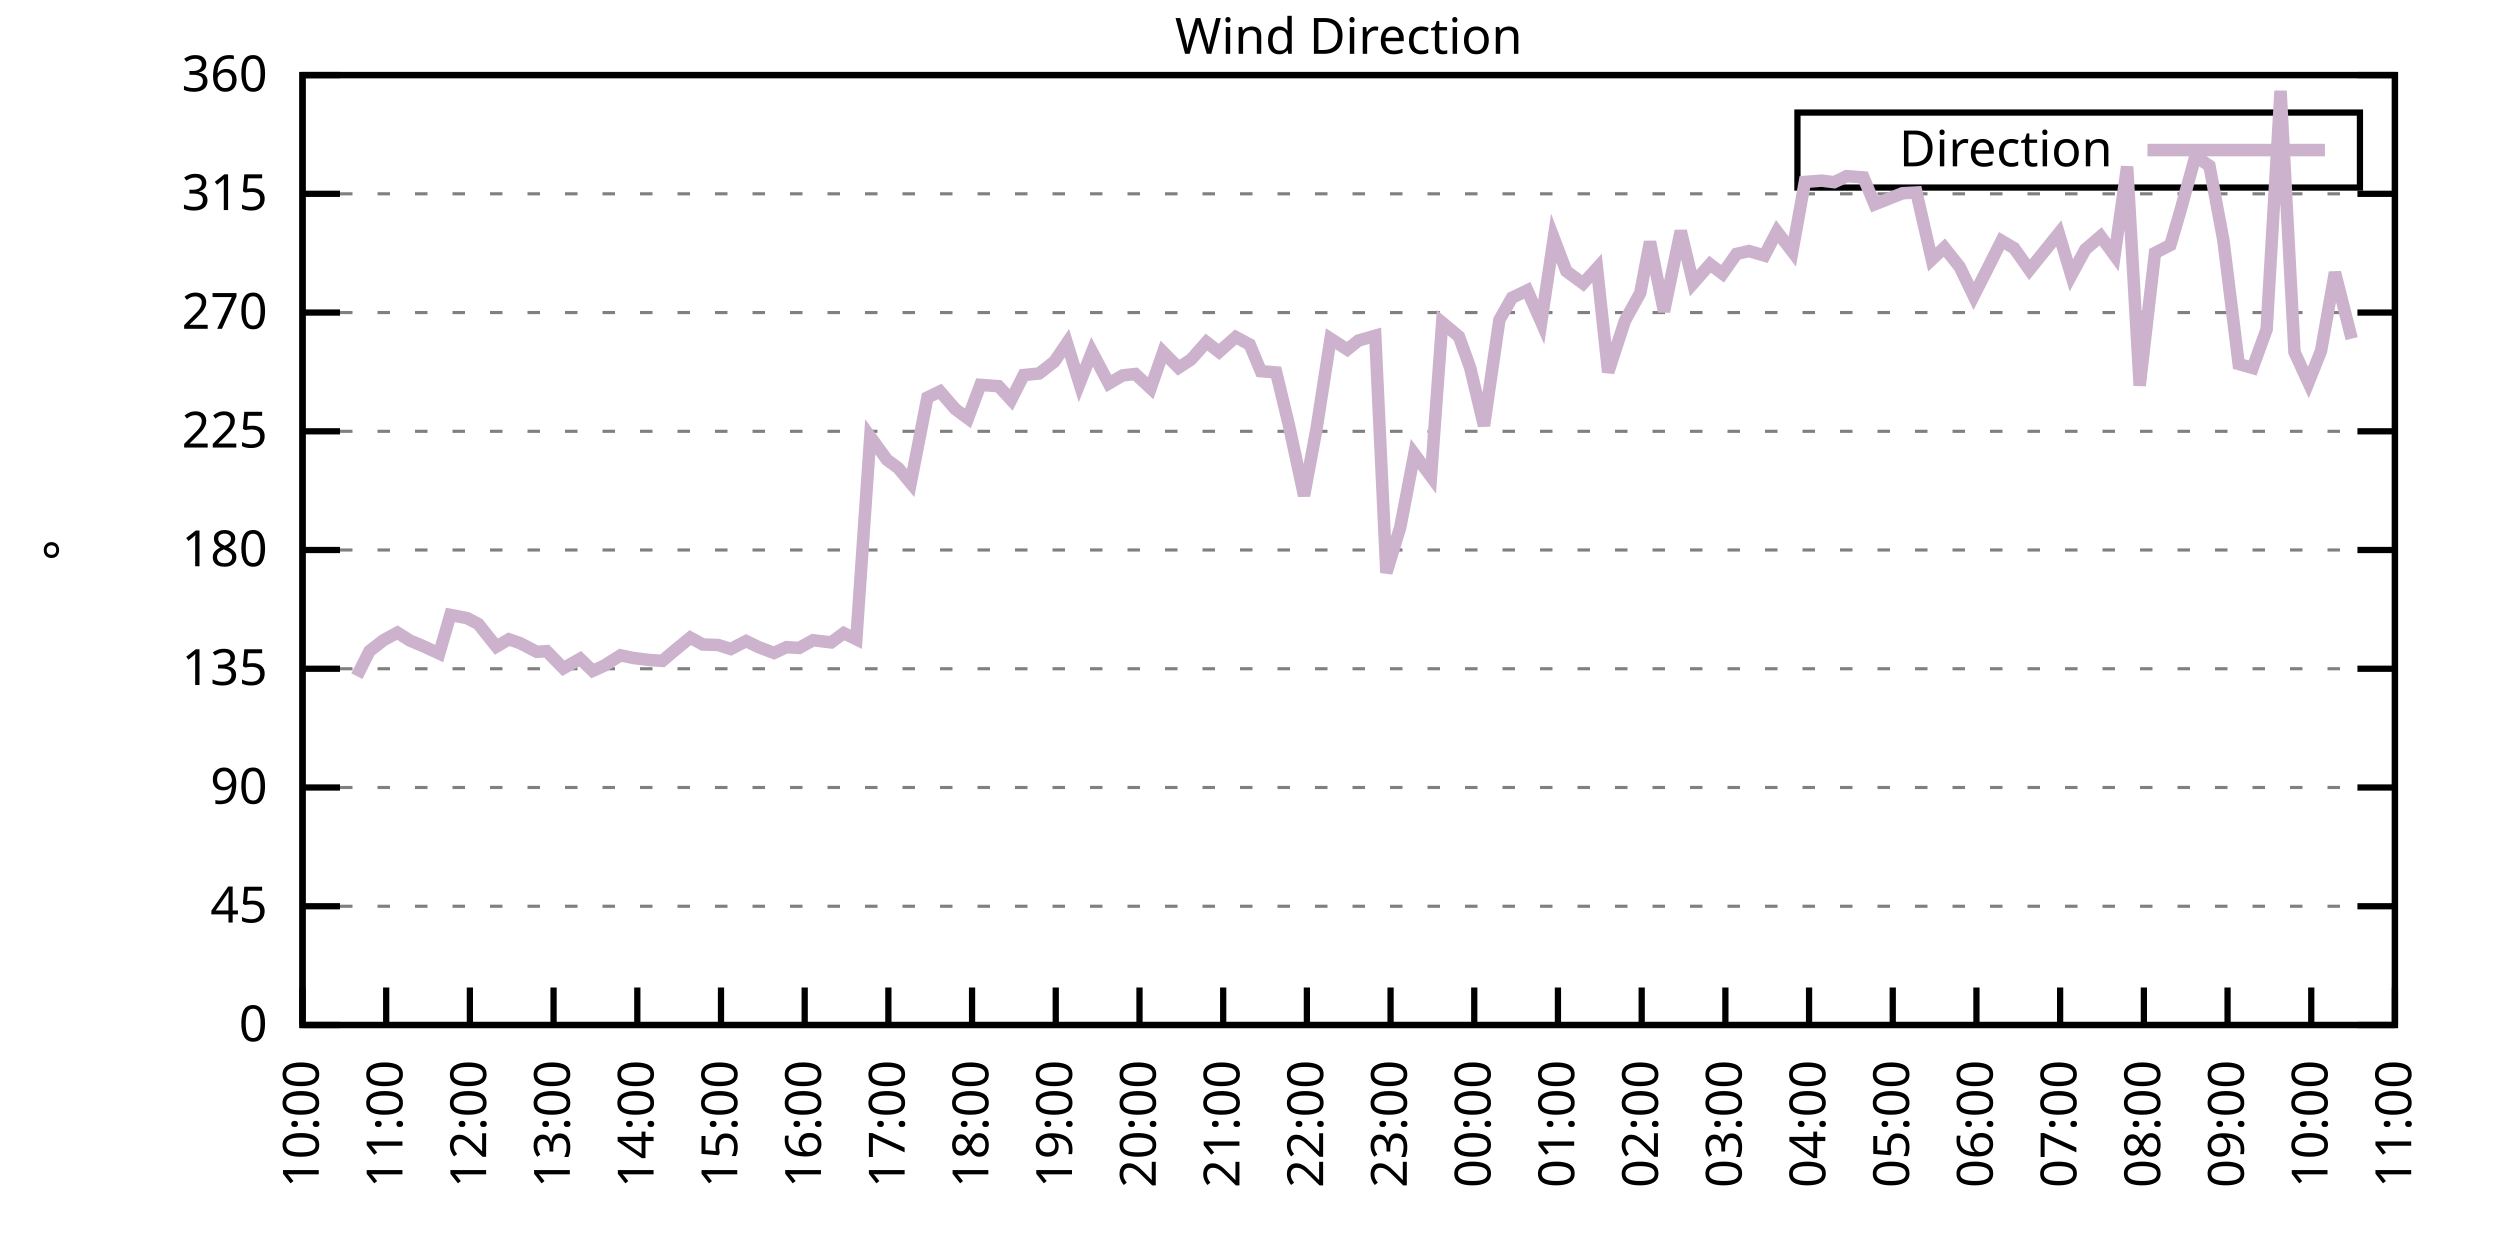
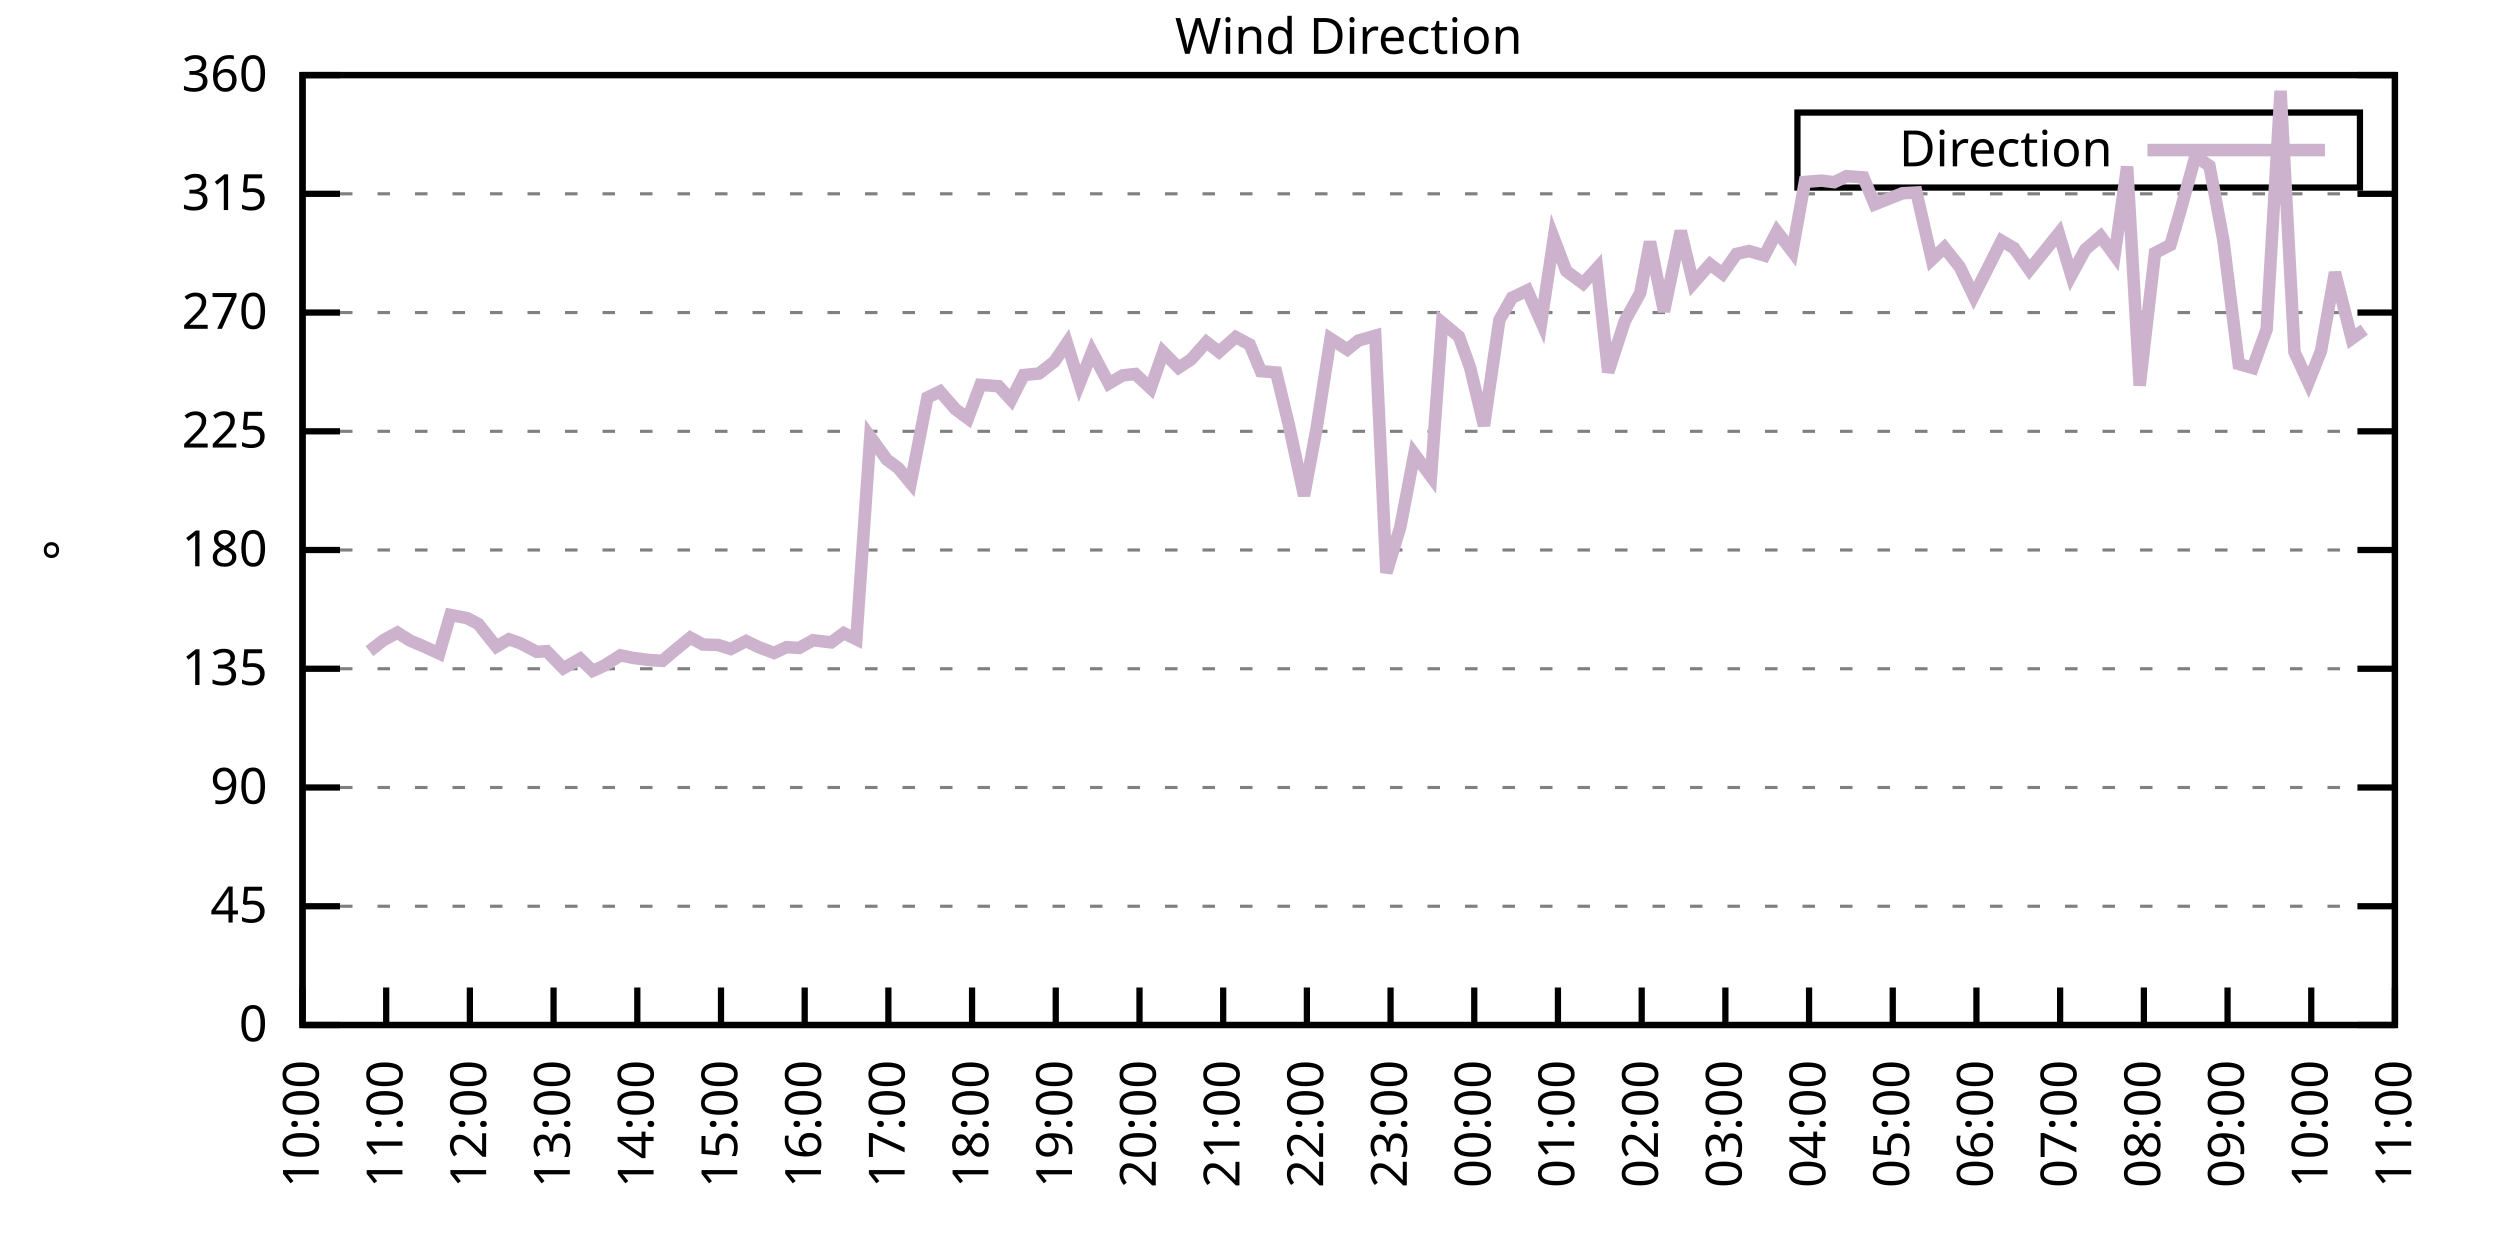
<svg xmlns="http://www.w3.org/2000/svg" xmlns:xlink="http://www.w3.org/1999/xlink" width="400" height="200" viewBox="0 0 400 200">
  <g id="gnuplot_canvas">
    <rect x="0" y="0" width="400" height="200" fill="none" />
    <defs>
      <circle id="gpDot" r="0.5" stroke-width="0.5" stroke="currentColor" />
      <path id="gpPt0" stroke-width="0.333" stroke="currentColor" d="M-1,0 h2 M0,-1 v2" />
      <path id="gpPt1" stroke-width="0.333" stroke="currentColor" d="M-1,-1 L1,1 M1,-1 L-1,1" />
      <path id="gpPt2" stroke-width="0.333" stroke="currentColor" d="M-1,0 L1,0 M0,-1 L0,1 M-1,-1 L1,1 M-1,1 L1,-1" />
      <rect id="gpPt3" stroke-width="0.333" stroke="currentColor" x="-1" y="-1" width="2" height="2" />
      <rect id="gpPt4" stroke-width="0.333" stroke="currentColor" fill="currentColor" x="-1" y="-1" width="2" height="2" />
      <circle id="gpPt5" stroke-width="0.333" stroke="currentColor" cx="0" cy="0" r="1" />
      <use xlink:href="#gpPt5" id="gpPt6" fill="currentColor" stroke="none" />
      <path id="gpPt7" stroke-width="0.333" stroke="currentColor" d="M0,-1.33 L-1.33,0.67 L1.33,0.67 z" />
      <use xlink:href="#gpPt7" id="gpPt8" fill="currentColor" stroke="none" />
      <use xlink:href="#gpPt7" id="gpPt9" stroke="currentColor" transform="rotate(180)" />
      <use xlink:href="#gpPt9" id="gpPt10" fill="currentColor" stroke="none" />
      <use xlink:href="#gpPt3" id="gpPt11" stroke="currentColor" transform="rotate(45)" />
      <use xlink:href="#gpPt11" id="gpPt12" fill="currentColor" stroke="none" />
      <path id="gpPt13" stroke-width="0.333" stroke="currentColor" d="M0,1.330 L1.265,0.411 L0.782,-1.067 L-0.782,-1.076 L-1.265,0.411 z" />
      <use xlink:href="#gpPt13" id="gpPt14" fill="currentColor" stroke="none" />
      <filter id="textbox" filterUnits="objectBoundingBox" x="0" y="0" height="1" width="1">
        <feFlood flood-color="white" flood-opacity="1" result="bgnd" />
        <feComposite in="SourceGraphic" in2="bgnd" operator="atop" />
      </filter>
      <filter id="greybox" filterUnits="objectBoundingBox" x="0" y="0" height="1" width="1">
        <feFlood flood-color="lightgrey" flood-opacity="1" result="grey" />
        <feComposite in="SourceGraphic" in2="grey" operator="atop" />
      </filter>
    </defs>
    <g fill="none" color="white" stroke="currentColor" stroke-width="1.00" stroke-linecap="butt" stroke-linejoin="miter">
</g>
    <g fill="none" color="black" stroke="currentColor" stroke-width="1.00" stroke-linecap="butt" stroke-linejoin="miter">
      <g stroke="none" shape-rendering="crispEdges">
        <polygon fill="rgb(255, 255, 255)" points="48.40,164.00 383.18,164.00 383.18,12.02 48.40,12.02 " />
      </g>
    </g>
    <g fill="none" color="black" stroke="currentColor" stroke-width="1.00" stroke-linecap="butt" stroke-linejoin="miter">
</g>
    <g fill="none" color="black" stroke="black" stroke-width="0.50" stroke-linecap="butt" stroke-linejoin="miter">
</g>
    <g fill="none" color="gray" stroke="currentColor" stroke-width="0.50" stroke-linecap="butt" stroke-linejoin="miter">
      <path stroke="gray" stroke-dasharray="2,4" class="gridline" d="M48.40,164.00 L383.19,164.00  " />
    </g>
    <g fill="none" color="gray" stroke="gray" stroke-width="1.00" stroke-linecap="butt" stroke-linejoin="miter">
</g>
    <g fill="none" color="black" stroke="currentColor" stroke-width="1.00" stroke-linecap="butt" stroke-linejoin="miter">
      <path stroke="black" d="M48.40,164.00 L54.40,164.00 M383.19,164.00 L377.19,164.00  " />
      <g transform="translate(42.80,166.60)" stroke="none" fill="black" font-family="Sans" font-size="8.00" text-anchor="end">
        <text>
          <tspan font-family="Sans"> 0</tspan>
        </text>
      </g>
    </g>
    <g fill="none" color="black" stroke="currentColor" stroke-width="1.00" stroke-linecap="butt" stroke-linejoin="miter">
</g>
    <g fill="none" color="black" stroke="black" stroke-width="0.50" stroke-linecap="butt" stroke-linejoin="miter">
</g>
    <g fill="none" color="gray" stroke="currentColor" stroke-width="0.50" stroke-linecap="butt" stroke-linejoin="miter">
      <path stroke="gray" stroke-dasharray="2,4" class="gridline" d="M48.40,145.00 L383.19,145.00  " />
    </g>
    <g fill="none" color="gray" stroke="gray" stroke-width="1.00" stroke-linecap="butt" stroke-linejoin="miter">
</g>
    <g fill="none" color="black" stroke="currentColor" stroke-width="1.00" stroke-linecap="butt" stroke-linejoin="miter">
      <path stroke="black" d="M48.40,145.00 L54.40,145.00 M383.19,145.00 L377.19,145.00  " />
      <g transform="translate(42.80,147.60)" stroke="none" fill="black" font-family="Sans" font-size="8.00" text-anchor="end">
        <text>
          <tspan font-family="Sans"> 45</tspan>
        </text>
      </g>
    </g>
    <g fill="none" color="black" stroke="currentColor" stroke-width="1.00" stroke-linecap="butt" stroke-linejoin="miter">
</g>
    <g fill="none" color="black" stroke="black" stroke-width="0.50" stroke-linecap="butt" stroke-linejoin="miter">
</g>
    <g fill="none" color="gray" stroke="currentColor" stroke-width="0.50" stroke-linecap="butt" stroke-linejoin="miter">
      <path stroke="gray" stroke-dasharray="2,4" class="gridline" d="M48.40,126.00 L383.19,126.00  " />
    </g>
    <g fill="none" color="gray" stroke="gray" stroke-width="1.00" stroke-linecap="butt" stroke-linejoin="miter">
</g>
    <g fill="none" color="black" stroke="currentColor" stroke-width="1.00" stroke-linecap="butt" stroke-linejoin="miter">
      <path stroke="black" d="M48.40,126.00 L54.40,126.00 M383.19,126.00 L377.19,126.00  " />
      <g transform="translate(42.80,128.60)" stroke="none" fill="black" font-family="Sans" font-size="8.00" text-anchor="end">
        <text>
          <tspan font-family="Sans"> 90</tspan>
        </text>
      </g>
    </g>
    <g fill="none" color="black" stroke="currentColor" stroke-width="1.00" stroke-linecap="butt" stroke-linejoin="miter">
</g>
    <g fill="none" color="black" stroke="black" stroke-width="0.50" stroke-linecap="butt" stroke-linejoin="miter">
</g>
    <g fill="none" color="gray" stroke="currentColor" stroke-width="0.50" stroke-linecap="butt" stroke-linejoin="miter">
      <path stroke="gray" stroke-dasharray="2,4" class="gridline" d="M48.40,107.00 L383.19,107.00  " />
    </g>
    <g fill="none" color="gray" stroke="gray" stroke-width="1.00" stroke-linecap="butt" stroke-linejoin="miter">
</g>
    <g fill="none" color="black" stroke="currentColor" stroke-width="1.00" stroke-linecap="butt" stroke-linejoin="miter">
      <path stroke="black" d="M48.40,107.00 L54.40,107.00 M383.19,107.00 L377.19,107.00  " />
      <g transform="translate(42.80,109.60)" stroke="none" fill="black" font-family="Sans" font-size="8.00" text-anchor="end">
        <text>
          <tspan font-family="Sans"> 135</tspan>
        </text>
      </g>
    </g>
    <g fill="none" color="black" stroke="currentColor" stroke-width="1.00" stroke-linecap="butt" stroke-linejoin="miter">
</g>
    <g fill="none" color="black" stroke="black" stroke-width="0.50" stroke-linecap="butt" stroke-linejoin="miter">
</g>
    <g fill="none" color="gray" stroke="currentColor" stroke-width="0.50" stroke-linecap="butt" stroke-linejoin="miter">
      <path stroke="gray" stroke-dasharray="2,4" class="gridline" d="M48.40,88.00 L383.19,88.00  " />
    </g>
    <g fill="none" color="gray" stroke="gray" stroke-width="1.00" stroke-linecap="butt" stroke-linejoin="miter">
</g>
    <g fill="none" color="black" stroke="currentColor" stroke-width="1.00" stroke-linecap="butt" stroke-linejoin="miter">
      <path stroke="black" d="M48.40,88.00 L54.40,88.00 M383.19,88.00 L377.19,88.00  " />
      <g transform="translate(42.80,90.60)" stroke="none" fill="black" font-family="Sans" font-size="8.00" text-anchor="end">
        <text>
          <tspan font-family="Sans"> 180</tspan>
        </text>
      </g>
    </g>
    <g fill="none" color="black" stroke="currentColor" stroke-width="1.00" stroke-linecap="butt" stroke-linejoin="miter">
</g>
    <g fill="none" color="black" stroke="black" stroke-width="0.50" stroke-linecap="butt" stroke-linejoin="miter">
</g>
    <g fill="none" color="gray" stroke="currentColor" stroke-width="0.50" stroke-linecap="butt" stroke-linejoin="miter">
      <path stroke="gray" stroke-dasharray="2,4" class="gridline" d="M48.40,69.01 L383.19,69.01  " />
    </g>
    <g fill="none" color="gray" stroke="gray" stroke-width="1.00" stroke-linecap="butt" stroke-linejoin="miter">
</g>
    <g fill="none" color="black" stroke="currentColor" stroke-width="1.00" stroke-linecap="butt" stroke-linejoin="miter">
      <path stroke="black" d="M48.40,69.01 L54.40,69.01 M383.19,69.01 L377.19,69.01  " />
      <g transform="translate(42.80,71.61)" stroke="none" fill="black" font-family="Sans" font-size="8.00" text-anchor="end">
        <text>
          <tspan font-family="Sans"> 225</tspan>
        </text>
      </g>
    </g>
    <g fill="none" color="black" stroke="currentColor" stroke-width="1.00" stroke-linecap="butt" stroke-linejoin="miter">
</g>
    <g fill="none" color="black" stroke="black" stroke-width="0.50" stroke-linecap="butt" stroke-linejoin="miter">
</g>
    <g fill="none" color="gray" stroke="currentColor" stroke-width="0.50" stroke-linecap="butt" stroke-linejoin="miter">
      <path stroke="gray" stroke-dasharray="2,4" class="gridline" d="M48.40,50.01 L383.19,50.01  " />
    </g>
    <g fill="none" color="gray" stroke="gray" stroke-width="1.00" stroke-linecap="butt" stroke-linejoin="miter">
</g>
    <g fill="none" color="black" stroke="currentColor" stroke-width="1.00" stroke-linecap="butt" stroke-linejoin="miter">
      <path stroke="black" d="M48.40,50.01 L54.40,50.01 M383.19,50.01 L377.19,50.01  " />
      <g transform="translate(42.80,52.61)" stroke="none" fill="black" font-family="Sans" font-size="8.00" text-anchor="end">
        <text>
          <tspan font-family="Sans"> 270</tspan>
        </text>
      </g>
    </g>
    <g fill="none" color="black" stroke="currentColor" stroke-width="1.00" stroke-linecap="butt" stroke-linejoin="miter">
</g>
    <g fill="none" color="black" stroke="black" stroke-width="0.50" stroke-linecap="butt" stroke-linejoin="miter">
</g>
    <g fill="none" color="gray" stroke="currentColor" stroke-width="0.50" stroke-linecap="butt" stroke-linejoin="miter">
      <path stroke="gray" stroke-dasharray="2,4" class="gridline" d="M48.40,31.01 L383.19,31.01  " />
    </g>
    <g fill="none" color="gray" stroke="gray" stroke-width="1.00" stroke-linecap="butt" stroke-linejoin="miter">
</g>
    <g fill="none" color="black" stroke="currentColor" stroke-width="1.00" stroke-linecap="butt" stroke-linejoin="miter">
      <path stroke="black" d="M48.40,31.01 L54.40,31.01 M383.19,31.01 L377.19,31.01  " />
      <g transform="translate(42.80,33.61)" stroke="none" fill="black" font-family="Sans" font-size="8.00" text-anchor="end">
        <text>
          <tspan font-family="Sans"> 315</tspan>
        </text>
      </g>
    </g>
    <g fill="none" color="black" stroke="currentColor" stroke-width="1.00" stroke-linecap="butt" stroke-linejoin="miter">
</g>
    <g fill="none" color="black" stroke="black" stroke-width="0.50" stroke-linecap="butt" stroke-linejoin="miter">
</g>
    <g fill="none" color="gray" stroke="currentColor" stroke-width="0.50" stroke-linecap="butt" stroke-linejoin="miter">
      <path stroke="gray" stroke-dasharray="2,4" class="gridline" d="M48.40,12.01 L383.19,12.01  " />
    </g>
    <g fill="none" color="gray" stroke="gray" stroke-width="1.00" stroke-linecap="butt" stroke-linejoin="miter">
</g>
    <g fill="none" color="black" stroke="currentColor" stroke-width="1.00" stroke-linecap="butt" stroke-linejoin="miter">
      <path stroke="black" d="M48.40,12.01 L54.40,12.01 M383.19,12.01 L377.19,12.01  " />
      <g transform="translate(42.80,14.61)" stroke="none" fill="black" font-family="Sans" font-size="8.00" text-anchor="end">
        <text>
          <tspan font-family="Sans"> 360</tspan>
        </text>
      </g>
    </g>
    <g fill="none" color="black" stroke="currentColor" stroke-width="1.00" stroke-linecap="butt" stroke-linejoin="miter">
      <path stroke="black" d="M48.40,164.00 L48.40,158.00  " />
      <g transform="translate(51.00,169.60) rotate(270.00)" stroke="none" fill="black" font-family="Sans" font-size="8.00" text-anchor="end">
        <text>
          <tspan font-family="Sans">10:00</tspan>
        </text>
      </g>
    </g>
    <g fill="none" color="black" stroke="currentColor" stroke-width="1.00" stroke-linecap="butt" stroke-linejoin="miter">
      <path stroke="black" d="M61.79,164.00 L61.79,158.00  " />
      <g transform="translate(64.39,169.60) rotate(270.00)" stroke="none" fill="black" font-family="Sans" font-size="8.00" text-anchor="end">
        <text>
          <tspan font-family="Sans">11:00</tspan>
        </text>
      </g>
    </g>
    <g fill="none" color="black" stroke="currentColor" stroke-width="1.00" stroke-linecap="butt" stroke-linejoin="miter">
      <path stroke="black" d="M75.18,164.00 L75.18,158.00  " />
      <g transform="translate(77.78,169.60) rotate(270.00)" stroke="none" fill="black" font-family="Sans" font-size="8.00" text-anchor="end">
        <text>
          <tspan font-family="Sans">12:00</tspan>
        </text>
      </g>
    </g>
    <g fill="none" color="black" stroke="currentColor" stroke-width="1.00" stroke-linecap="butt" stroke-linejoin="miter">
      <path stroke="black" d="M88.57,164.00 L88.57,158.00  " />
      <g transform="translate(91.17,169.60) rotate(270.00)" stroke="none" fill="black" font-family="Sans" font-size="8.00" text-anchor="end">
        <text>
          <tspan font-family="Sans">13:00</tspan>
        </text>
      </g>
    </g>
    <g fill="none" color="black" stroke="currentColor" stroke-width="1.00" stroke-linecap="butt" stroke-linejoin="miter">
      <path stroke="black" d="M101.97,164.00 L101.97,158.00  " />
      <g transform="translate(104.57,169.60) rotate(270.00)" stroke="none" fill="black" font-family="Sans" font-size="8.00" text-anchor="end">
        <text>
          <tspan font-family="Sans">14:00</tspan>
        </text>
      </g>
    </g>
    <g fill="none" color="black" stroke="currentColor" stroke-width="1.00" stroke-linecap="butt" stroke-linejoin="miter">
      <path stroke="black" d="M115.36,164.00 L115.36,158.00  " />
      <g transform="translate(117.96,169.60) rotate(270.00)" stroke="none" fill="black" font-family="Sans" font-size="8.00" text-anchor="end">
        <text>
          <tspan font-family="Sans">15:00</tspan>
        </text>
      </g>
    </g>
    <g fill="none" color="black" stroke="currentColor" stroke-width="1.00" stroke-linecap="butt" stroke-linejoin="miter">
      <path stroke="black" d="M128.75,164.00 L128.75,158.00  " />
      <g transform="translate(131.35,169.60) rotate(270.00)" stroke="none" fill="black" font-family="Sans" font-size="8.00" text-anchor="end">
        <text>
          <tspan font-family="Sans">16:00</tspan>
        </text>
      </g>
    </g>
    <g fill="none" color="black" stroke="currentColor" stroke-width="1.00" stroke-linecap="butt" stroke-linejoin="miter">
      <path stroke="black" d="M142.14,164.00 L142.14,158.00  " />
      <g transform="translate(144.74,169.60) rotate(270.00)" stroke="none" fill="black" font-family="Sans" font-size="8.00" text-anchor="end">
        <text>
          <tspan font-family="Sans">17:00</tspan>
        </text>
      </g>
    </g>
    <g fill="none" color="black" stroke="currentColor" stroke-width="1.00" stroke-linecap="butt" stroke-linejoin="miter">
      <path stroke="black" d="M155.53,164.00 L155.53,158.00  " />
      <g transform="translate(158.13,169.60) rotate(270.00)" stroke="none" fill="black" font-family="Sans" font-size="8.00" text-anchor="end">
        <text>
          <tspan font-family="Sans">18:00</tspan>
        </text>
      </g>
    </g>
    <g fill="none" color="black" stroke="currentColor" stroke-width="1.00" stroke-linecap="butt" stroke-linejoin="miter">
      <path stroke="black" d="M168.92,164.00 L168.92,158.00  " />
      <g transform="translate(171.52,169.60) rotate(270.00)" stroke="none" fill="black" font-family="Sans" font-size="8.00" text-anchor="end">
        <text>
          <tspan font-family="Sans">19:00</tspan>
        </text>
      </g>
    </g>
    <g fill="none" color="black" stroke="currentColor" stroke-width="1.00" stroke-linecap="butt" stroke-linejoin="miter">
      <path stroke="black" d="M182.32,164.00 L182.32,158.00  " />
      <g transform="translate(184.92,169.60) rotate(270.00)" stroke="none" fill="black" font-family="Sans" font-size="8.00" text-anchor="end">
        <text>
          <tspan font-family="Sans">20:00</tspan>
        </text>
      </g>
    </g>
    <g fill="none" color="black" stroke="currentColor" stroke-width="1.00" stroke-linecap="butt" stroke-linejoin="miter">
      <path stroke="black" d="M195.71,164.00 L195.71,158.00  " />
      <g transform="translate(198.31,169.60) rotate(270.00)" stroke="none" fill="black" font-family="Sans" font-size="8.00" text-anchor="end">
        <text>
          <tspan font-family="Sans">21:00</tspan>
        </text>
      </g>
    </g>
    <g fill="none" color="black" stroke="currentColor" stroke-width="1.00" stroke-linecap="butt" stroke-linejoin="miter">
      <path stroke="black" d="M209.10,164.00 L209.10,158.00  " />
      <g transform="translate(211.70,169.60) rotate(270.00)" stroke="none" fill="black" font-family="Sans" font-size="8.00" text-anchor="end">
        <text>
          <tspan font-family="Sans">22:00</tspan>
        </text>
      </g>
    </g>
    <g fill="none" color="black" stroke="currentColor" stroke-width="1.00" stroke-linecap="butt" stroke-linejoin="miter">
      <path stroke="black" d="M222.49,164.00 L222.49,158.00  " />
      <g transform="translate(225.09,169.60) rotate(270.00)" stroke="none" fill="black" font-family="Sans" font-size="8.00" text-anchor="end">
        <text>
          <tspan font-family="Sans">23:00</tspan>
        </text>
      </g>
    </g>
    <g fill="none" color="black" stroke="currentColor" stroke-width="1.00" stroke-linecap="butt" stroke-linejoin="miter">
      <path stroke="black" d="M235.88,164.00 L235.88,158.00  " />
      <g transform="translate(238.48,169.60) rotate(270.00)" stroke="none" fill="black" font-family="Sans" font-size="8.00" text-anchor="end">
        <text>
          <tspan font-family="Sans">00:00</tspan>
        </text>
      </g>
    </g>
    <g fill="none" color="black" stroke="currentColor" stroke-width="1.00" stroke-linecap="butt" stroke-linejoin="miter">
      <path stroke="black" d="M249.27,164.00 L249.27,158.00  " />
      <g transform="translate(251.87,169.60) rotate(270.00)" stroke="none" fill="black" font-family="Sans" font-size="8.00" text-anchor="end">
        <text>
          <tspan font-family="Sans">01:00</tspan>
        </text>
      </g>
    </g>
    <g fill="none" color="black" stroke="currentColor" stroke-width="1.00" stroke-linecap="butt" stroke-linejoin="miter">
      <path stroke="black" d="M262.67,164.00 L262.67,158.00  " />
      <g transform="translate(265.27,169.60) rotate(270.00)" stroke="none" fill="black" font-family="Sans" font-size="8.00" text-anchor="end">
        <text>
          <tspan font-family="Sans">02:00</tspan>
        </text>
      </g>
    </g>
    <g fill="none" color="black" stroke="currentColor" stroke-width="1.00" stroke-linecap="butt" stroke-linejoin="miter">
      <path stroke="black" d="M276.06,164.00 L276.06,158.00  " />
      <g transform="translate(278.66,169.60) rotate(270.00)" stroke="none" fill="black" font-family="Sans" font-size="8.00" text-anchor="end">
        <text>
          <tspan font-family="Sans">03:00</tspan>
        </text>
      </g>
    </g>
    <g fill="none" color="black" stroke="currentColor" stroke-width="1.00" stroke-linecap="butt" stroke-linejoin="miter">
      <path stroke="black" d="M289.45,164.00 L289.45,158.00  " />
      <g transform="translate(292.05,169.60) rotate(270.00)" stroke="none" fill="black" font-family="Sans" font-size="8.00" text-anchor="end">
        <text>
          <tspan font-family="Sans">04:00</tspan>
        </text>
      </g>
    </g>
    <g fill="none" color="black" stroke="currentColor" stroke-width="1.00" stroke-linecap="butt" stroke-linejoin="miter">
      <path stroke="black" d="M302.84,164.00 L302.84,158.00  " />
      <g transform="translate(305.44,169.60) rotate(270.00)" stroke="none" fill="black" font-family="Sans" font-size="8.00" text-anchor="end">
        <text>
          <tspan font-family="Sans">05:00</tspan>
        </text>
      </g>
    </g>
    <g fill="none" color="black" stroke="currentColor" stroke-width="1.00" stroke-linecap="butt" stroke-linejoin="miter">
      <path stroke="black" d="M316.23,164.00 L316.23,158.00  " />
      <g transform="translate(318.83,169.60) rotate(270.00)" stroke="none" fill="black" font-family="Sans" font-size="8.00" text-anchor="end">
        <text>
          <tspan font-family="Sans">06:00</tspan>
        </text>
      </g>
    </g>
    <g fill="none" color="black" stroke="currentColor" stroke-width="1.00" stroke-linecap="butt" stroke-linejoin="miter">
      <path stroke="black" d="M329.62,164.00 L329.62,158.00  " />
      <g transform="translate(332.22,169.60) rotate(270.00)" stroke="none" fill="black" font-family="Sans" font-size="8.00" text-anchor="end">
        <text>
          <tspan font-family="Sans">07:00</tspan>
        </text>
      </g>
    </g>
    <g fill="none" color="black" stroke="currentColor" stroke-width="1.00" stroke-linecap="butt" stroke-linejoin="miter">
      <path stroke="black" d="M343.02,164.00 L343.02,158.00  " />
      <g transform="translate(345.62,169.60) rotate(270.00)" stroke="none" fill="black" font-family="Sans" font-size="8.00" text-anchor="end">
        <text>
          <tspan font-family="Sans">08:00</tspan>
        </text>
      </g>
    </g>
    <g fill="none" color="black" stroke="currentColor" stroke-width="1.00" stroke-linecap="butt" stroke-linejoin="miter">
      <path stroke="black" d="M356.41,164.00 L356.41,158.00  " />
      <g transform="translate(359.01,169.60) rotate(270.00)" stroke="none" fill="black" font-family="Sans" font-size="8.00" text-anchor="end">
        <text>
          <tspan font-family="Sans">09:00</tspan>
        </text>
      </g>
    </g>
    <g fill="none" color="black" stroke="currentColor" stroke-width="1.00" stroke-linecap="butt" stroke-linejoin="miter">
      <path stroke="black" d="M369.80,164.00 L369.80,158.00  " />
      <g transform="translate(372.40,169.60) rotate(270.00)" stroke="none" fill="black" font-family="Sans" font-size="8.00" text-anchor="end">
        <text>
          <tspan font-family="Sans">10:00</tspan>
        </text>
      </g>
    </g>
    <g fill="none" color="black" stroke="currentColor" stroke-width="1.00" stroke-linecap="butt" stroke-linejoin="miter">
      <path stroke="black" d="M383.19,164.00 L383.19,158.00  " />
      <g transform="translate(385.79,169.60) rotate(270.00)" stroke="none" fill="black" font-family="Sans" font-size="8.00" text-anchor="end">
        <text>
          <tspan font-family="Sans">11:00</tspan>
        </text>
      </g>
    </g>
    <g fill="none" color="black" stroke="currentColor" stroke-width="1.00" stroke-linecap="butt" stroke-linejoin="miter">
</g>
    <g fill="none" color="black" stroke="currentColor" stroke-width="1.00" stroke-linecap="butt" stroke-linejoin="miter">
      <path stroke="black" d="M48.40,12.01 L48.40,164.00 L383.19,164.00 L383.19,12.01 L48.40,12.01 Z  " />
    </g>
    <g fill="none" color="black" stroke="currentColor" stroke-width="1.00" stroke-linecap="butt" stroke-linejoin="miter">
</g>
    <g fill="none" color="black" stroke="currentColor" stroke-width="1.00" stroke-linecap="butt" stroke-linejoin="miter">
      <path stroke="black" d="M287.59,30.01 L287.59,18.01 L377.59,18.01 L377.59,30.01 L287.59,30.01 Z  " />
    </g>
    <g id="Wind_direction_plot_1">
      <g fill="none" color="white" stroke="black" stroke-width="2.00" stroke-linecap="butt" stroke-linejoin="miter">
</g>
      <g fill="none" color="black" stroke="currentColor" stroke-width="2.00" stroke-linecap="butt" stroke-linejoin="miter">
        <g transform="translate(337.99,26.61)" stroke="none" fill="black" font-family="Sans" font-size="8.00" text-anchor="end">
          <text>
            <tspan font-family="Sans">Direction</tspan>
          </text>
        </g>
      </g>
      <g fill="none" color="black" stroke="currentColor" stroke-width="2.00" stroke-linecap="butt" stroke-linejoin="miter">
-         <path stroke="rgb(204, 178, 204)" d="M343.59,24.01 L371.99,24.01 M57.10,108.19 L59.11,104.18 L61.35,102.44 L63.58,101.22 L65.59,102.49 L67.59,103.33   L70.27,104.56 L72.06,98.39 L74.74,98.90 L76.52,99.83 L79.42,103.46 L81.43,102.28 L83.22,102.91 L85.90,104.30   L87.46,104.18 L90.14,106.92 L92.82,105.40 L94.82,107.34 L96.61,106.54 L99.29,104.85 L101.30,105.27 L103.98,105.61   L105.98,105.74 L107.77,104.22 L110.45,102.02 L112.46,103.12 L114.91,103.20 L116.92,103.84 L119.38,102.57 L121.38,103.54   L123.84,104.47 L125.85,103.54 L127.86,103.67 L130.09,102.44 L132.99,102.78 L135.00,101.30 L137.01,102.28 L139.24,69.89   L141.92,73.57 L143.70,74.87 L145.71,77.28 L148.39,63.60 L150.40,62.63 L152.85,65.46 L154.86,66.94 L156.87,61.58   L159.77,61.79 L161.78,63.98 L163.79,60.01 L166.25,59.76 L168.70,57.86 L170.71,54.90 L172.72,61.36 L174.73,56.30   L177.41,61.36 L179.64,60.06 L181.65,59.84 L184.10,62.12 L186.11,56.34 L188.57,58.83 L190.57,57.52 L193.03,54.74   L195.04,56.30 L197.72,53.93 L199.95,55.12 L201.73,59.38 L204.19,59.59 L206.20,67.91 L208.65,79.31 L210.66,68.50   L212.89,54.19 L215.57,55.92 L217.36,54.48 L220.04,53.72 L221.82,91.64 L224.05,84.33 L226.29,72.64 L228.96,76.23   L230.75,51.61 L233.43,53.85 L235.21,58.79 L237.44,68.12 L239.90,51.19 L241.91,47.64 L244.36,46.46 L246.60,51.53   L248.60,38.10 L250.61,43.38 L253.29,45.36 L255.52,42.91 L257.31,59.55 L259.99,51.32 L262.44,46.88 L264.00,38.69   L266.24,49.84 L268.92,36.96 L270.92,45.32 L273.60,42.28 L275.61,43.80 L277.84,40.63 L279.85,40.17 L282.31,40.89   L284.32,37.05 L286.77,40.25 L288.78,29.11 L291.46,28.90 L293.47,29.15 L295.48,28.18 L298.15,28.39 L299.94,32.70   L304.40,30.92 L306.63,30.80 L309.09,41.52 L311.10,39.62 L313.55,42.70 L315.79,47.35 L318.02,42.96 L320.25,38.52   L322.26,39.71 L324.71,43.17 L329.40,37.34 L331.41,44.05 L333.64,39.92 L336.10,37.81 L338.33,40.85 L340.34,26.66   L342.35,61.70 L344.80,40.47 L347.26,39.20 L348.82,33.88 L351.27,25.01 L353.51,26.53 L355.74,38.44 L358.19,58.24   L360.42,58.87 L362.66,52.71 L364.89,14.54 L367.12,56.34 L369.35,61.20 L371.36,56.17 L373.59,43.59 L376.27,54.19    " />
+         <path stroke="rgb(204, 178, 204)" d="M343.59,24.01 L371.99,24.01 M59.11,104.18 L61.35,102.44 L63.58,101.22 L65.59,102.49 L67.59,103.33 L70.27,104.56   L72.06,98.39 L74.74,98.90 L76.52,99.83 L79.42,103.46 L81.43,102.28 L83.22,102.91 L85.90,104.30 L87.46,104.18   L90.14,106.92 L92.82,105.40 L94.82,107.34 L96.61,106.54 L99.29,104.85 L101.30,105.27 L103.98,105.61 L105.98,105.74   L107.77,104.22 L110.45,102.02 L112.46,103.12 L114.91,103.20 L116.92,103.84 L119.38,102.57 L121.38,103.54 L123.84,104.47   L125.85,103.54 L127.86,103.67 L130.09,102.44 L132.99,102.78 L135.00,101.30 L137.01,102.28 L139.24,69.89 L141.92,73.57   L143.70,74.87 L145.71,77.28 L148.39,63.60 L150.40,62.63 L152.85,65.46 L154.86,66.94 L156.87,61.58 L159.77,61.79   L161.78,63.98 L163.79,60.01 L166.25,59.76 L168.70,57.86 L170.71,54.90 L172.72,61.36 L174.73,56.30 L177.41,61.36   L179.64,60.06 L181.65,59.84 L184.10,62.12 L186.11,56.34 L188.57,58.83 L190.57,57.52 L193.03,54.74 L195.04,56.30   L197.72,53.93 L199.95,55.12 L201.73,59.38 L204.19,59.59 L206.20,67.91 L208.65,79.31 L210.66,68.50 L212.89,54.19   L215.57,55.92 L217.36,54.48 L220.04,53.72 L221.82,91.64 L224.05,84.33 L226.29,72.64 L228.96,76.23 L230.75,51.61   L233.43,53.85 L235.21,58.79 L237.44,68.12 L239.90,51.19 L241.91,47.64 L244.36,46.46 L246.60,51.53 L248.60,38.10   L250.61,43.38 L253.29,45.36 L255.52,42.91 L257.31,59.55 L259.99,51.32 L262.44,46.88 L264.00,38.69 L266.24,49.84   L268.92,36.96 L270.92,45.32 L273.60,42.28 L275.61,43.80 L277.84,40.63 L279.85,40.17 L282.31,40.89 L284.32,37.05   L286.77,40.25 L288.78,29.11 L291.46,28.90 L293.47,29.15 L295.48,28.18 L298.15,28.39 L299.94,32.70 L304.40,30.92   L306.63,30.80 L309.09,41.52 L311.10,39.62 L313.55,42.70 L315.79,47.35 L318.02,42.96 L320.25,38.52 L322.26,39.71   L324.71,43.17 L329.40,37.34 L331.41,44.05 L333.64,39.92 L336.10,37.81 L338.33,40.85 L340.34,26.66 L342.35,61.70   L344.80,40.47 L347.26,39.20 L348.82,33.88 L351.27,25.01 L353.51,26.53 L355.74,38.44 L358.19,58.24 L360.42,58.87   L362.66,52.71 L364.89,14.54 L367.12,56.34 L369.35,61.20 L371.36,56.17 L373.59,43.59 L376.27,54.19 L378.28,52.75    " />
      </g>
    </g>
    <g fill="none" color="black" stroke="currentColor" stroke-width="2.00" stroke-linecap="butt" stroke-linejoin="miter">
</g>
    <g fill="none" color="black" stroke="black" stroke-width="1.00" stroke-linecap="butt" stroke-linejoin="miter">
</g>
    <g fill="none" color="black" stroke="currentColor" stroke-width="1.00" stroke-linecap="butt" stroke-linejoin="miter">
      <path stroke="black" d="M48.40,12.01 L48.40,164.00 L383.19,164.00 L383.19,12.01 L48.40,12.01 Z  " />
      <g transform="translate(12.80,88.01) rotate(270.00)" stroke="none" fill="black" font-family="Sans" font-size="8.00" text-anchor="middle">
        <text>
          <tspan font-family="Sans">°</tspan>
        </text>
      </g>
    </g>
    <g fill="none" color="black" stroke="currentColor" stroke-width="1.00" stroke-linecap="butt" stroke-linejoin="miter">
</g>
    <g fill="none" color="black" stroke="currentColor" stroke-width="1.00" stroke-linecap="butt" stroke-linejoin="miter">
      <g transform="translate(215.79,8.61)" stroke="none" fill="black" font-family="Sans" font-size="8.00" text-anchor="middle">
        <text>
          <tspan font-family="Sans">Wind Direction</tspan>
        </text>
      </g>
    </g>
    <g fill="none" color="black" stroke="currentColor" stroke-width="1.00" stroke-linecap="butt" stroke-linejoin="miter">
</g>
  </g>
</svg>
